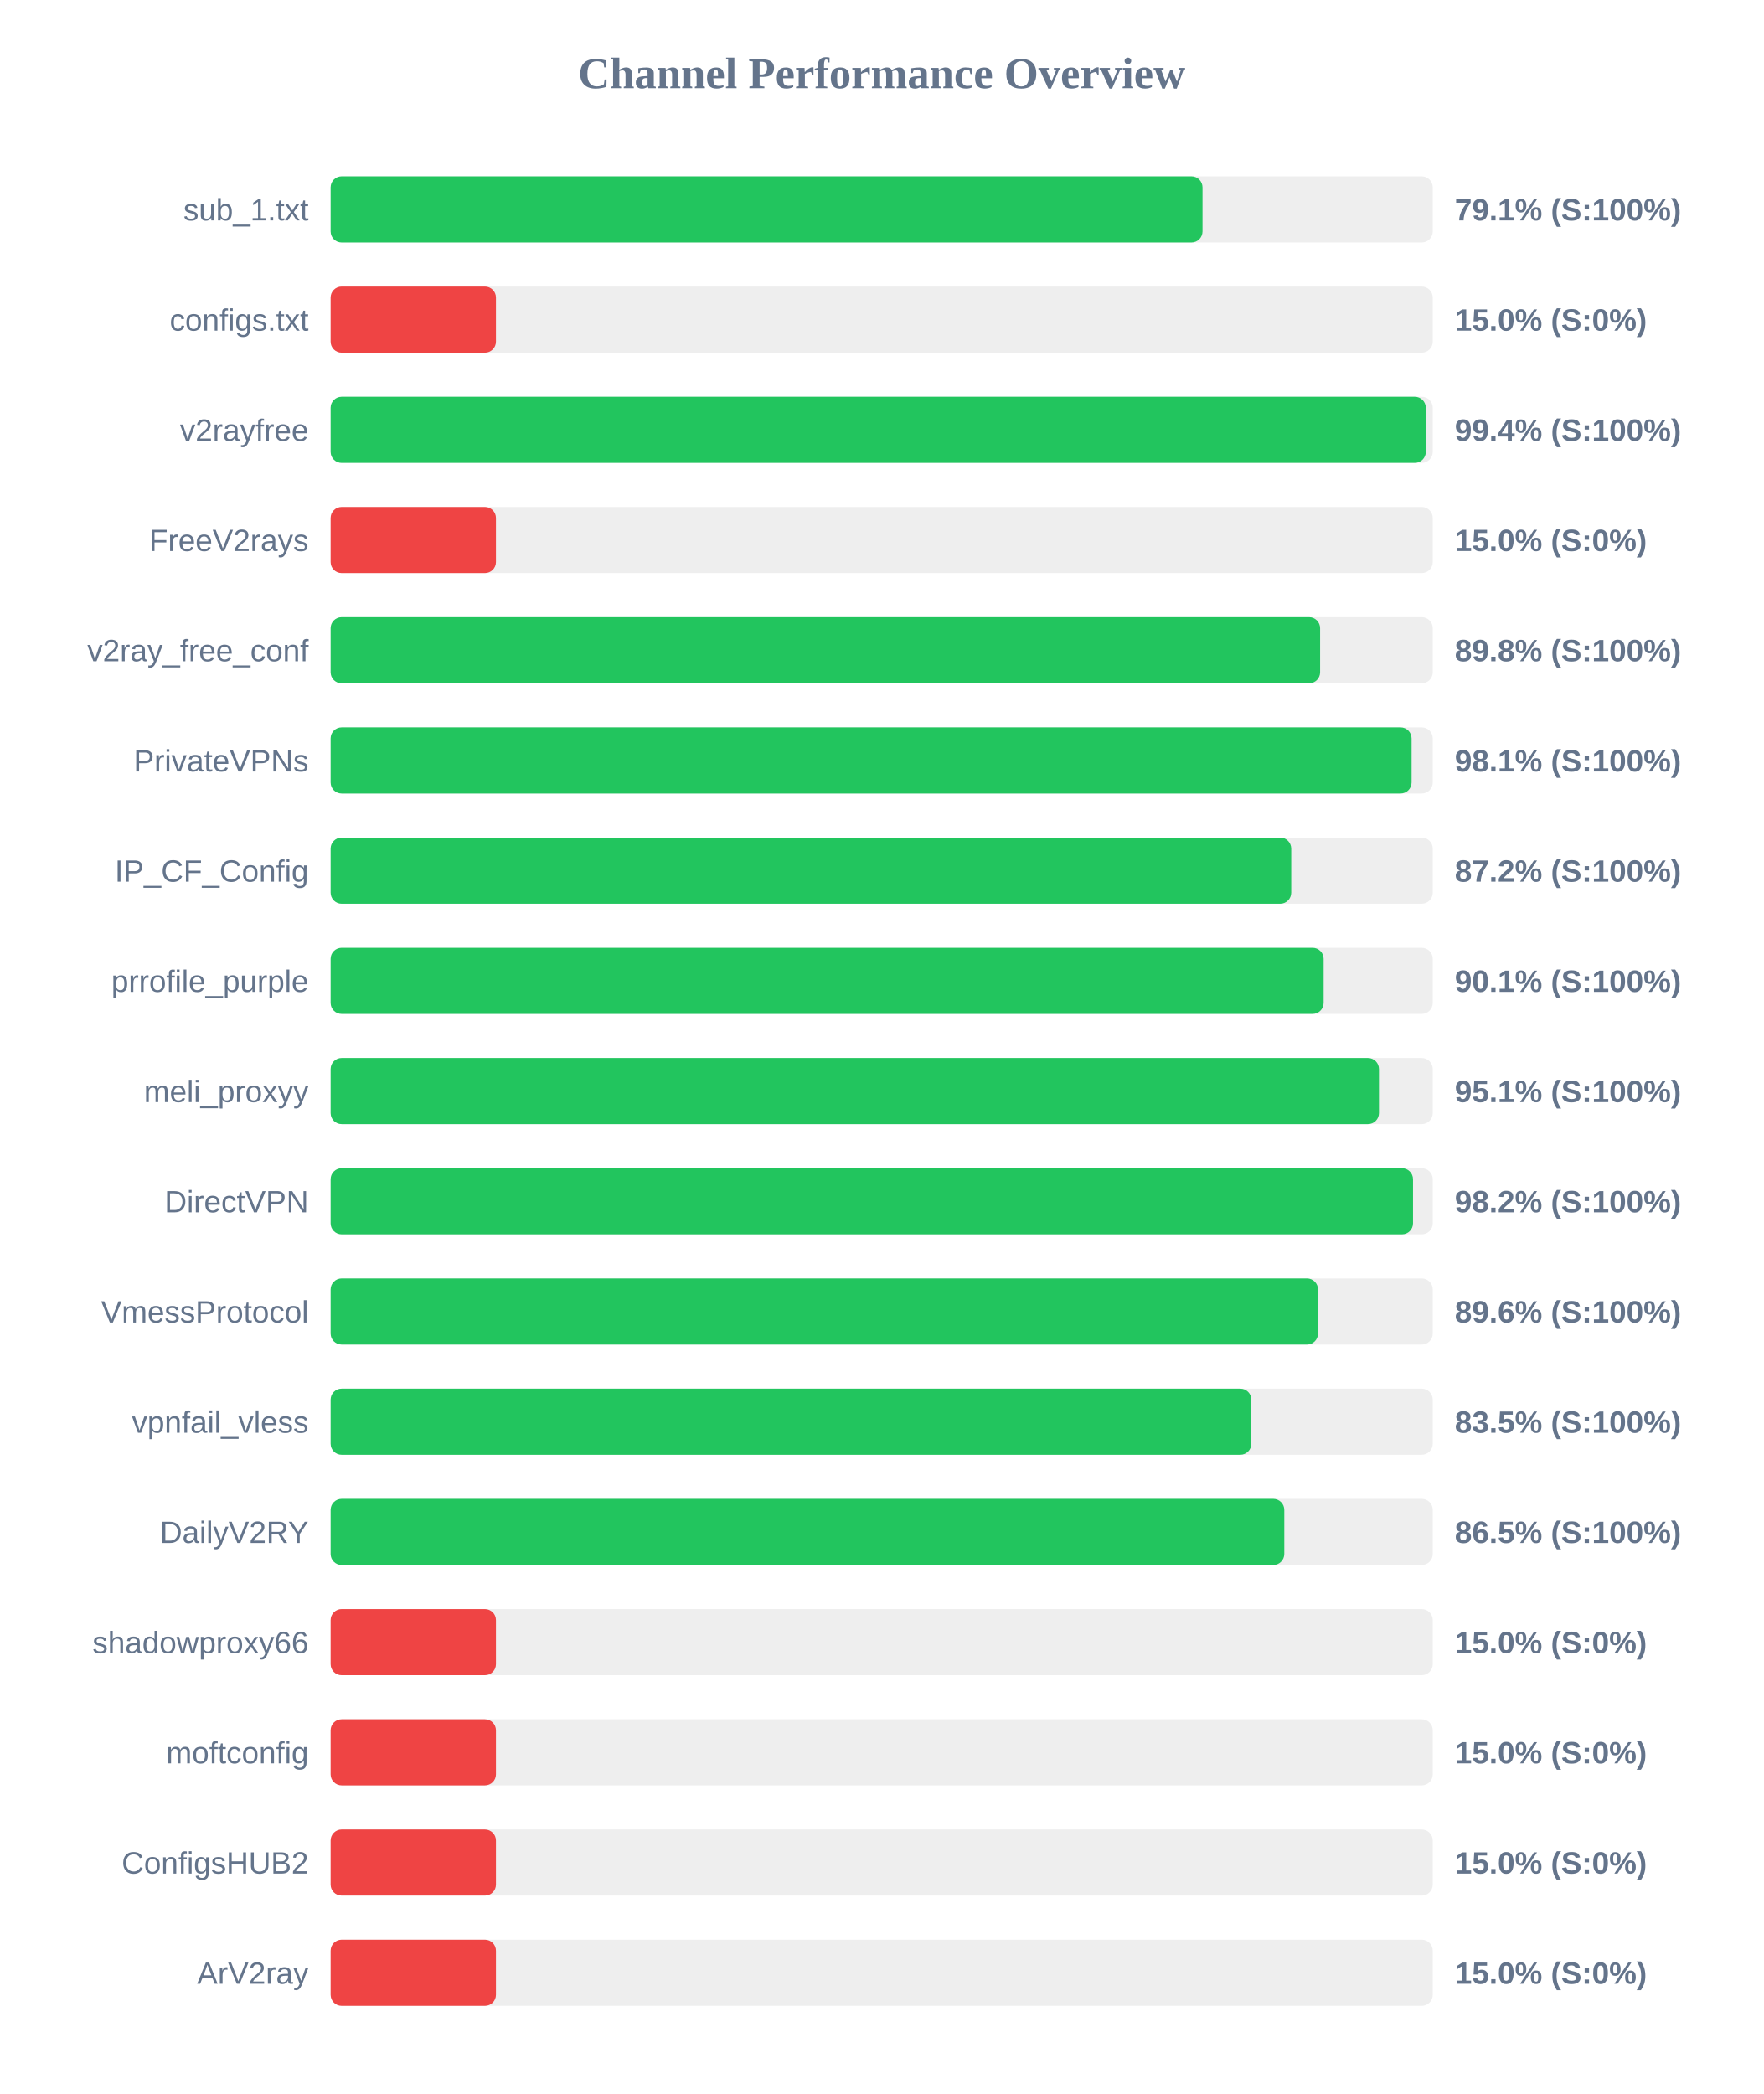
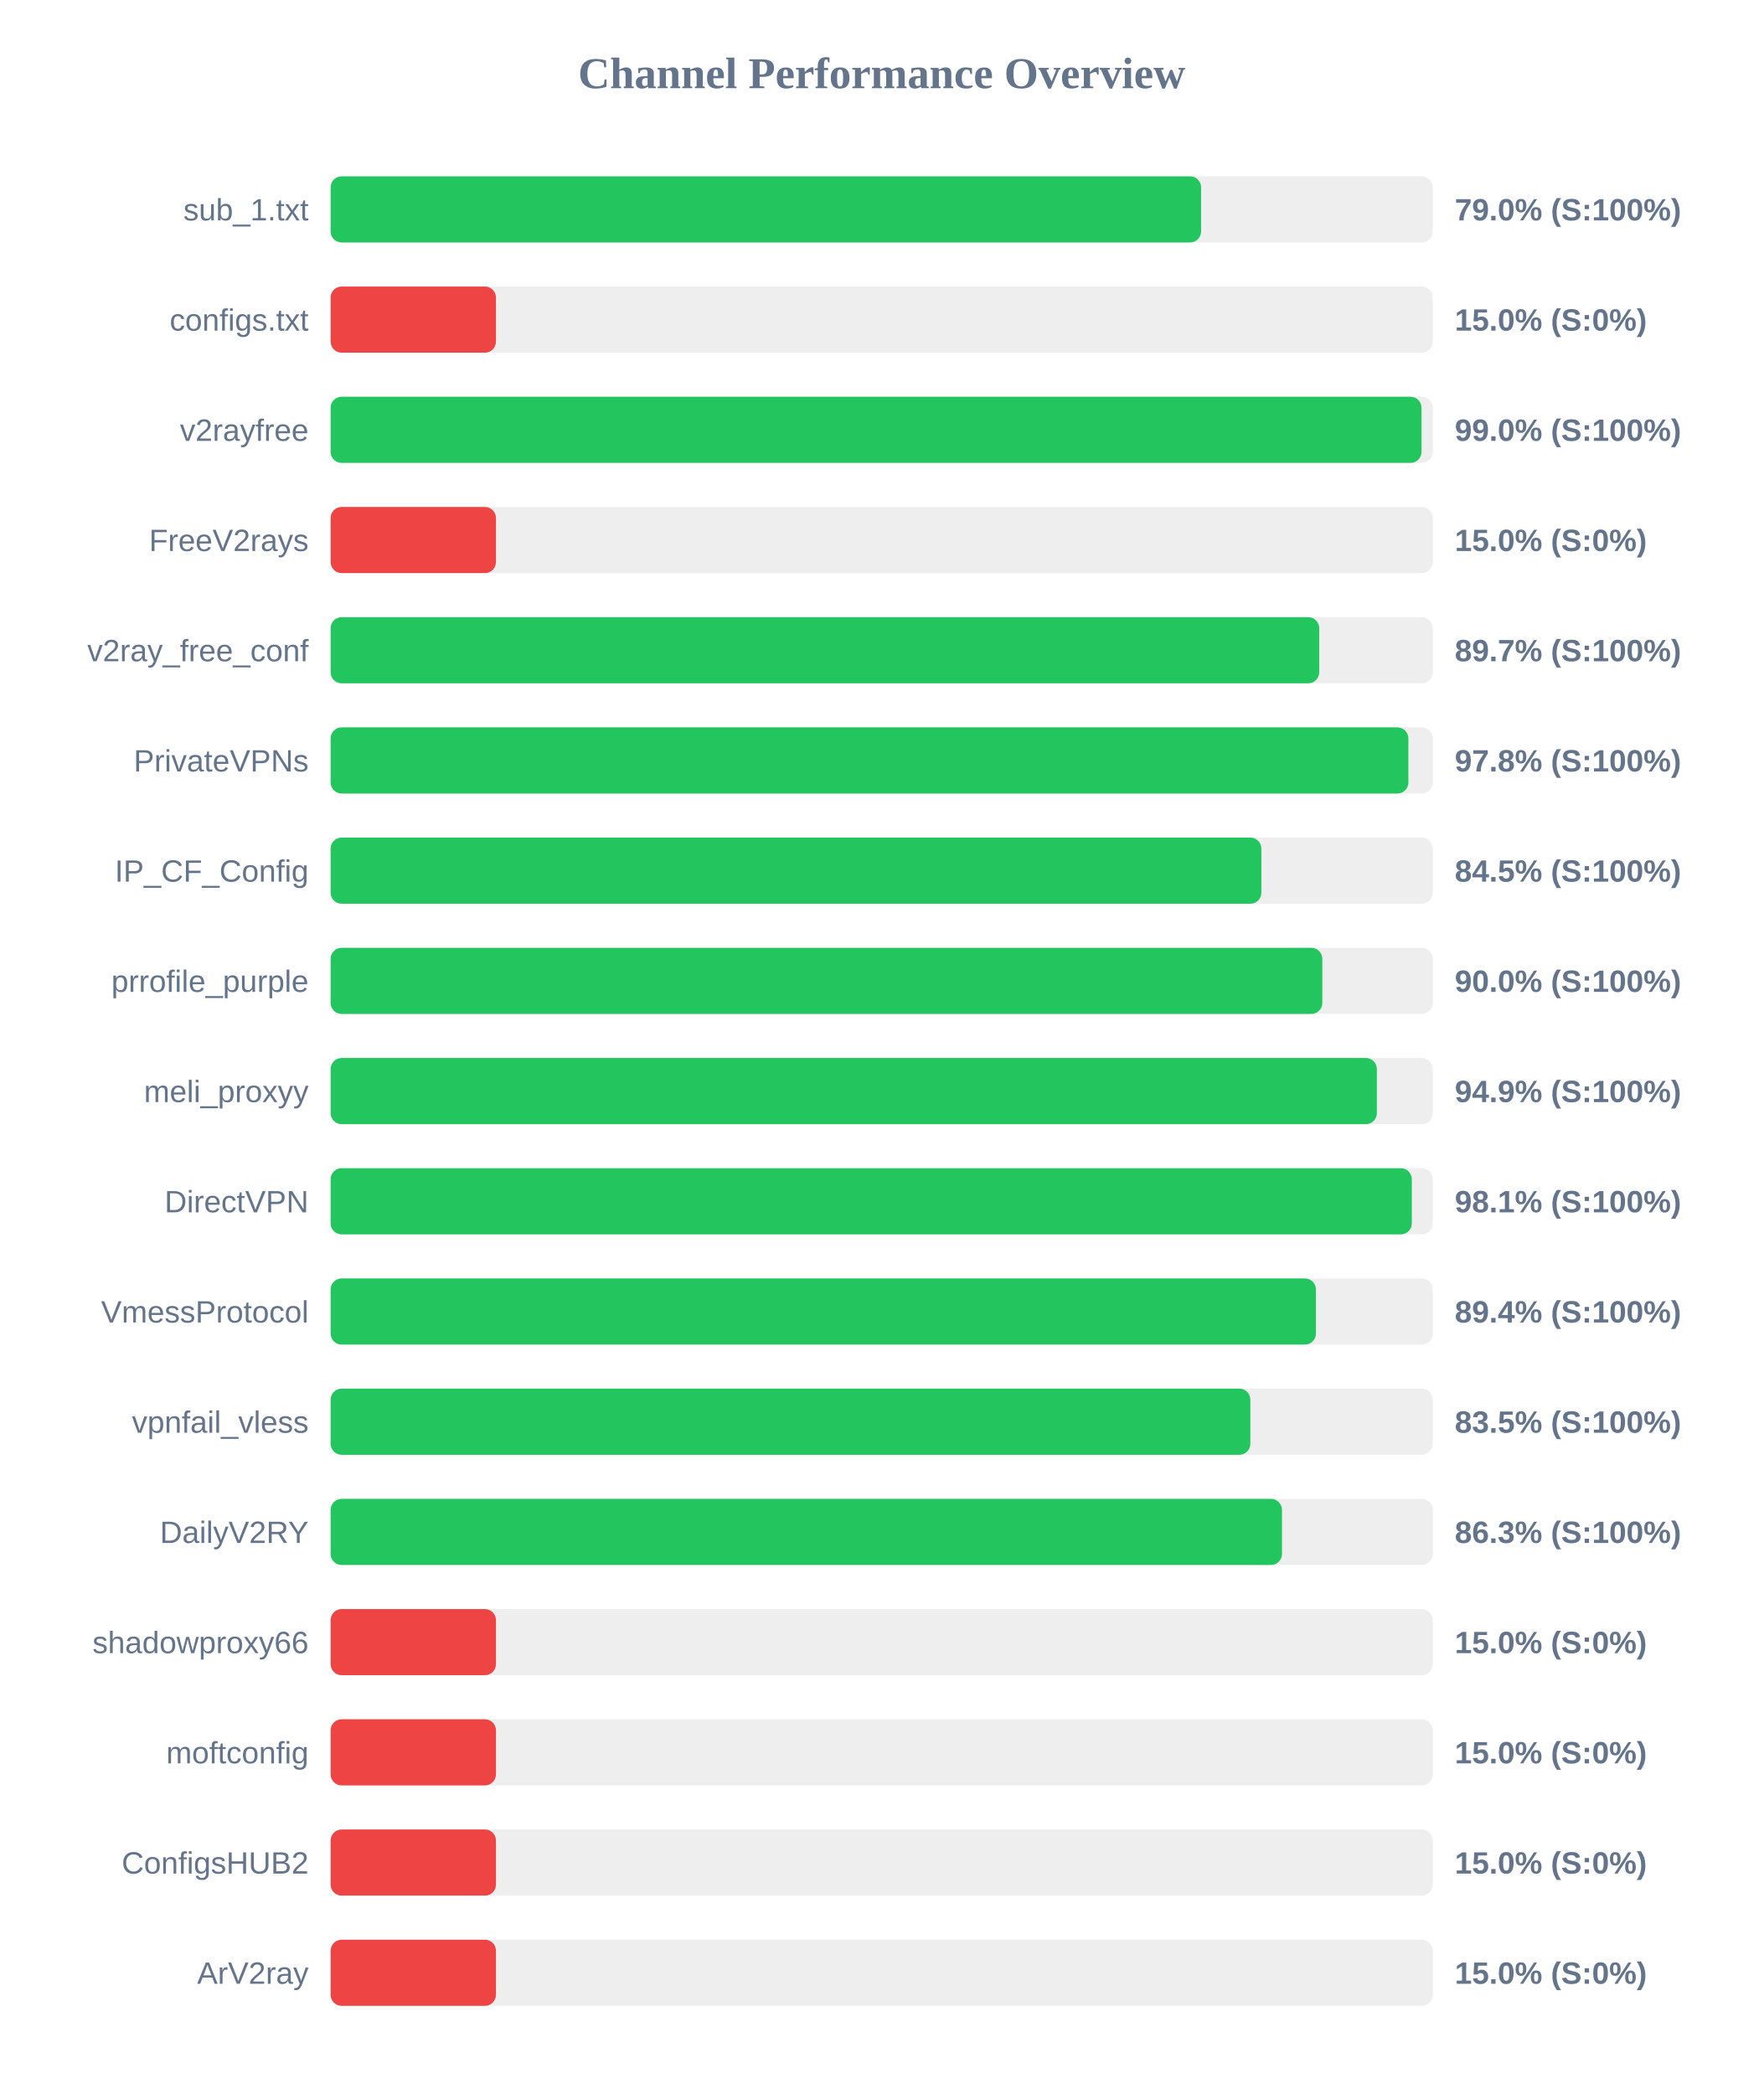
<svg xmlns="http://www.w3.org/2000/svg" width="800" height="950" version="1.1">
  <style>
        .row { font: 14px Arial; fill: #64748b; }
        .score { font: bold 14px Arial; fill: #64748b; }
    </style>
  <text x="400" y="40" text-anchor="middle" font-size="20px" font-weight="bold" fill="#64748b">Channel Performance Overview</text>
  <rect x="150" y="80" width="500" height="30" fill="#eee" rx="5" />
-   <rect x="150" y="80" width="395.55" height="30" fill="#22c55e" rx="5" />
+   <rect x="150" y="80" width="394.9" height="30" fill="#22c55e" rx="5" />
  <text x="140" y="100" text-anchor="end" class="row">sub_1.txt</text>
-   <text x="660" y="100" text-anchor="start" class="score">79.1% (S:100%)</text>
+   <text x="660" y="100" text-anchor="start" class="score">79.0% (S:100%)</text>
  <rect x="150" y="130" width="500" height="30" fill="#eee" rx="5" />
  <rect x="150" y="130" width="75.0" height="30" fill="#ef4444" rx="5" />
  <text x="140" y="150" text-anchor="end" class="row">configs.txt</text>
  <text x="660" y="150" text-anchor="start" class="score">15.0% (S:0%)</text>
  <rect x="150" y="180" width="500" height="30" fill="#eee" rx="5" />
-   <rect x="150" y="180" width="496.85" height="30" fill="#22c55e" rx="5" />
+   <rect x="150" y="180" width="494.9" height="30" fill="#22c55e" rx="5" />
  <text x="140" y="200" text-anchor="end" class="row">v2rayfree</text>
-   <text x="660" y="200" text-anchor="start" class="score">99.4% (S:100%)</text>
+   <text x="660" y="200" text-anchor="start" class="score">99.0% (S:100%)</text>
  <rect x="150" y="230" width="500" height="30" fill="#eee" rx="5" />
  <rect x="150" y="230" width="75.0" height="30" fill="#ef4444" rx="5" />
  <text x="140" y="250" text-anchor="end" class="row">FreeV2rays</text>
  <text x="660" y="250" text-anchor="start" class="score">15.0% (S:0%)</text>
  <rect x="150" y="280" width="500" height="30" fill="#eee" rx="5" />
-   <rect x="150" y="280" width="448.9" height="30" fill="#22c55e" rx="5" />
+   <rect x="150" y="280" width="448.5" height="30" fill="#22c55e" rx="5" />
  <text x="140" y="300" text-anchor="end" class="row">v2ray_free_conf</text>
-   <text x="660" y="300" text-anchor="start" class="score">89.8% (S:100%)</text>
+   <text x="660" y="300" text-anchor="start" class="score">89.7% (S:100%)</text>
  <rect x="150" y="330" width="500" height="30" fill="#eee" rx="5" />
-   <rect x="150" y="330" width="490.4" height="30" fill="#22c55e" rx="5" />
+   <rect x="150" y="330" width="488.95" height="30" fill="#22c55e" rx="5" />
  <text x="140" y="350" text-anchor="end" class="row">PrivateVPNs</text>
-   <text x="660" y="350" text-anchor="start" class="score">98.1% (S:100%)</text>
+   <text x="660" y="350" text-anchor="start" class="score">97.8% (S:100%)</text>
  <rect x="150" y="380" width="500" height="30" fill="#eee" rx="5" />
-   <rect x="150" y="380" width="435.8" height="30" fill="#22c55e" rx="5" />
+   <rect x="150" y="380" width="422.25" height="30" fill="#22c55e" rx="5" />
  <text x="140" y="400" text-anchor="end" class="row">IP_CF_Config</text>
-   <text x="660" y="400" text-anchor="start" class="score">87.2% (S:100%)</text>
+   <text x="660" y="400" text-anchor="start" class="score">84.5% (S:100%)</text>
  <rect x="150" y="430" width="500" height="30" fill="#eee" rx="5" />
-   <rect x="150" y="430" width="450.5" height="30" fill="#22c55e" rx="5" />
+   <rect x="150" y="430" width="449.9" height="30" fill="#22c55e" rx="5" />
  <text x="140" y="450" text-anchor="end" class="row">prrofile_purple</text>
-   <text x="660" y="450" text-anchor="start" class="score">90.1% (S:100%)</text>
+   <text x="660" y="450" text-anchor="start" class="score">90.0% (S:100%)</text>
  <rect x="150" y="480" width="500" height="30" fill="#eee" rx="5" />
-   <rect x="150" y="480" width="475.6" height="30" fill="#22c55e" rx="5" />
+   <rect x="150" y="480" width="474.65" height="30" fill="#22c55e" rx="5" />
  <text x="140" y="500" text-anchor="end" class="row">meli_proxyy</text>
-   <text x="660" y="500" text-anchor="start" class="score">95.1% (S:100%)</text>
+   <text x="660" y="500" text-anchor="start" class="score">94.9% (S:100%)</text>
  <rect x="150" y="530" width="500" height="30" fill="#eee" rx="5" />
-   <rect x="150" y="530" width="491.05" height="30" fill="#22c55e" rx="5" />
+   <rect x="150" y="530" width="490.5" height="30" fill="#22c55e" rx="5" />
  <text x="140" y="550" text-anchor="end" class="row">DirectVPN</text>
-   <text x="660" y="550" text-anchor="start" class="score">98.2% (S:100%)</text>
+   <text x="660" y="550" text-anchor="start" class="score">98.1% (S:100%)</text>
  <rect x="150" y="580" width="500" height="30" fill="#eee" rx="5" />
-   <rect x="150" y="580" width="447.95" height="30" fill="#22c55e" rx="5" />
+   <rect x="150" y="580" width="447.0" height="30" fill="#22c55e" rx="5" />
  <text x="140" y="600" text-anchor="end" class="row">VmessProtocol</text>
-   <text x="660" y="600" text-anchor="start" class="score">89.6% (S:100%)</text>
+   <text x="660" y="600" text-anchor="start" class="score">89.4% (S:100%)</text>
  <rect x="150" y="630" width="500" height="30" fill="#eee" rx="5" />
-   <rect x="150" y="630" width="417.7" height="30" fill="#22c55e" rx="5" />
+   <rect x="150" y="630" width="417.25" height="30" fill="#22c55e" rx="5" />
  <text x="140" y="650" text-anchor="end" class="row">vpnfail_vless</text>
  <text x="660" y="650" text-anchor="start" class="score">83.5% (S:100%)</text>
  <rect x="150" y="680" width="500" height="30" fill="#eee" rx="5" />
-   <rect x="150" y="680" width="432.65" height="30" fill="#22c55e" rx="5" />
+   <rect x="150" y="680" width="431.6" height="30" fill="#22c55e" rx="5" />
  <text x="140" y="700" text-anchor="end" class="row">DailyV2RY</text>
-   <text x="660" y="700" text-anchor="start" class="score">86.5% (S:100%)</text>
+   <text x="660" y="700" text-anchor="start" class="score">86.3% (S:100%)</text>
  <rect x="150" y="730" width="500" height="30" fill="#eee" rx="5" />
  <rect x="150" y="730" width="75.0" height="30" fill="#ef4444" rx="5" />
  <text x="140" y="750" text-anchor="end" class="row">shadowproxy66</text>
  <text x="660" y="750" text-anchor="start" class="score">15.0% (S:0%)</text>
  <rect x="150" y="780" width="500" height="30" fill="#eee" rx="5" />
  <rect x="150" y="780" width="75.0" height="30" fill="#ef4444" rx="5" />
  <text x="140" y="800" text-anchor="end" class="row">moftconfig</text>
  <text x="660" y="800" text-anchor="start" class="score">15.0% (S:0%)</text>
  <rect x="150" y="830" width="500" height="30" fill="#eee" rx="5" />
  <rect x="150" y="830" width="75.0" height="30" fill="#ef4444" rx="5" />
  <text x="140" y="850" text-anchor="end" class="row">ConfigsHUB2</text>
  <text x="660" y="850" text-anchor="start" class="score">15.0% (S:0%)</text>
  <rect x="150" y="880" width="500" height="30" fill="#eee" rx="5" />
  <rect x="150" y="880" width="75.0" height="30" fill="#ef4444" rx="5" />
  <text x="140" y="900" text-anchor="end" class="row">ArV2ray</text>
  <text x="660" y="900" text-anchor="start" class="score">15.0% (S:0%)</text>
</svg>
